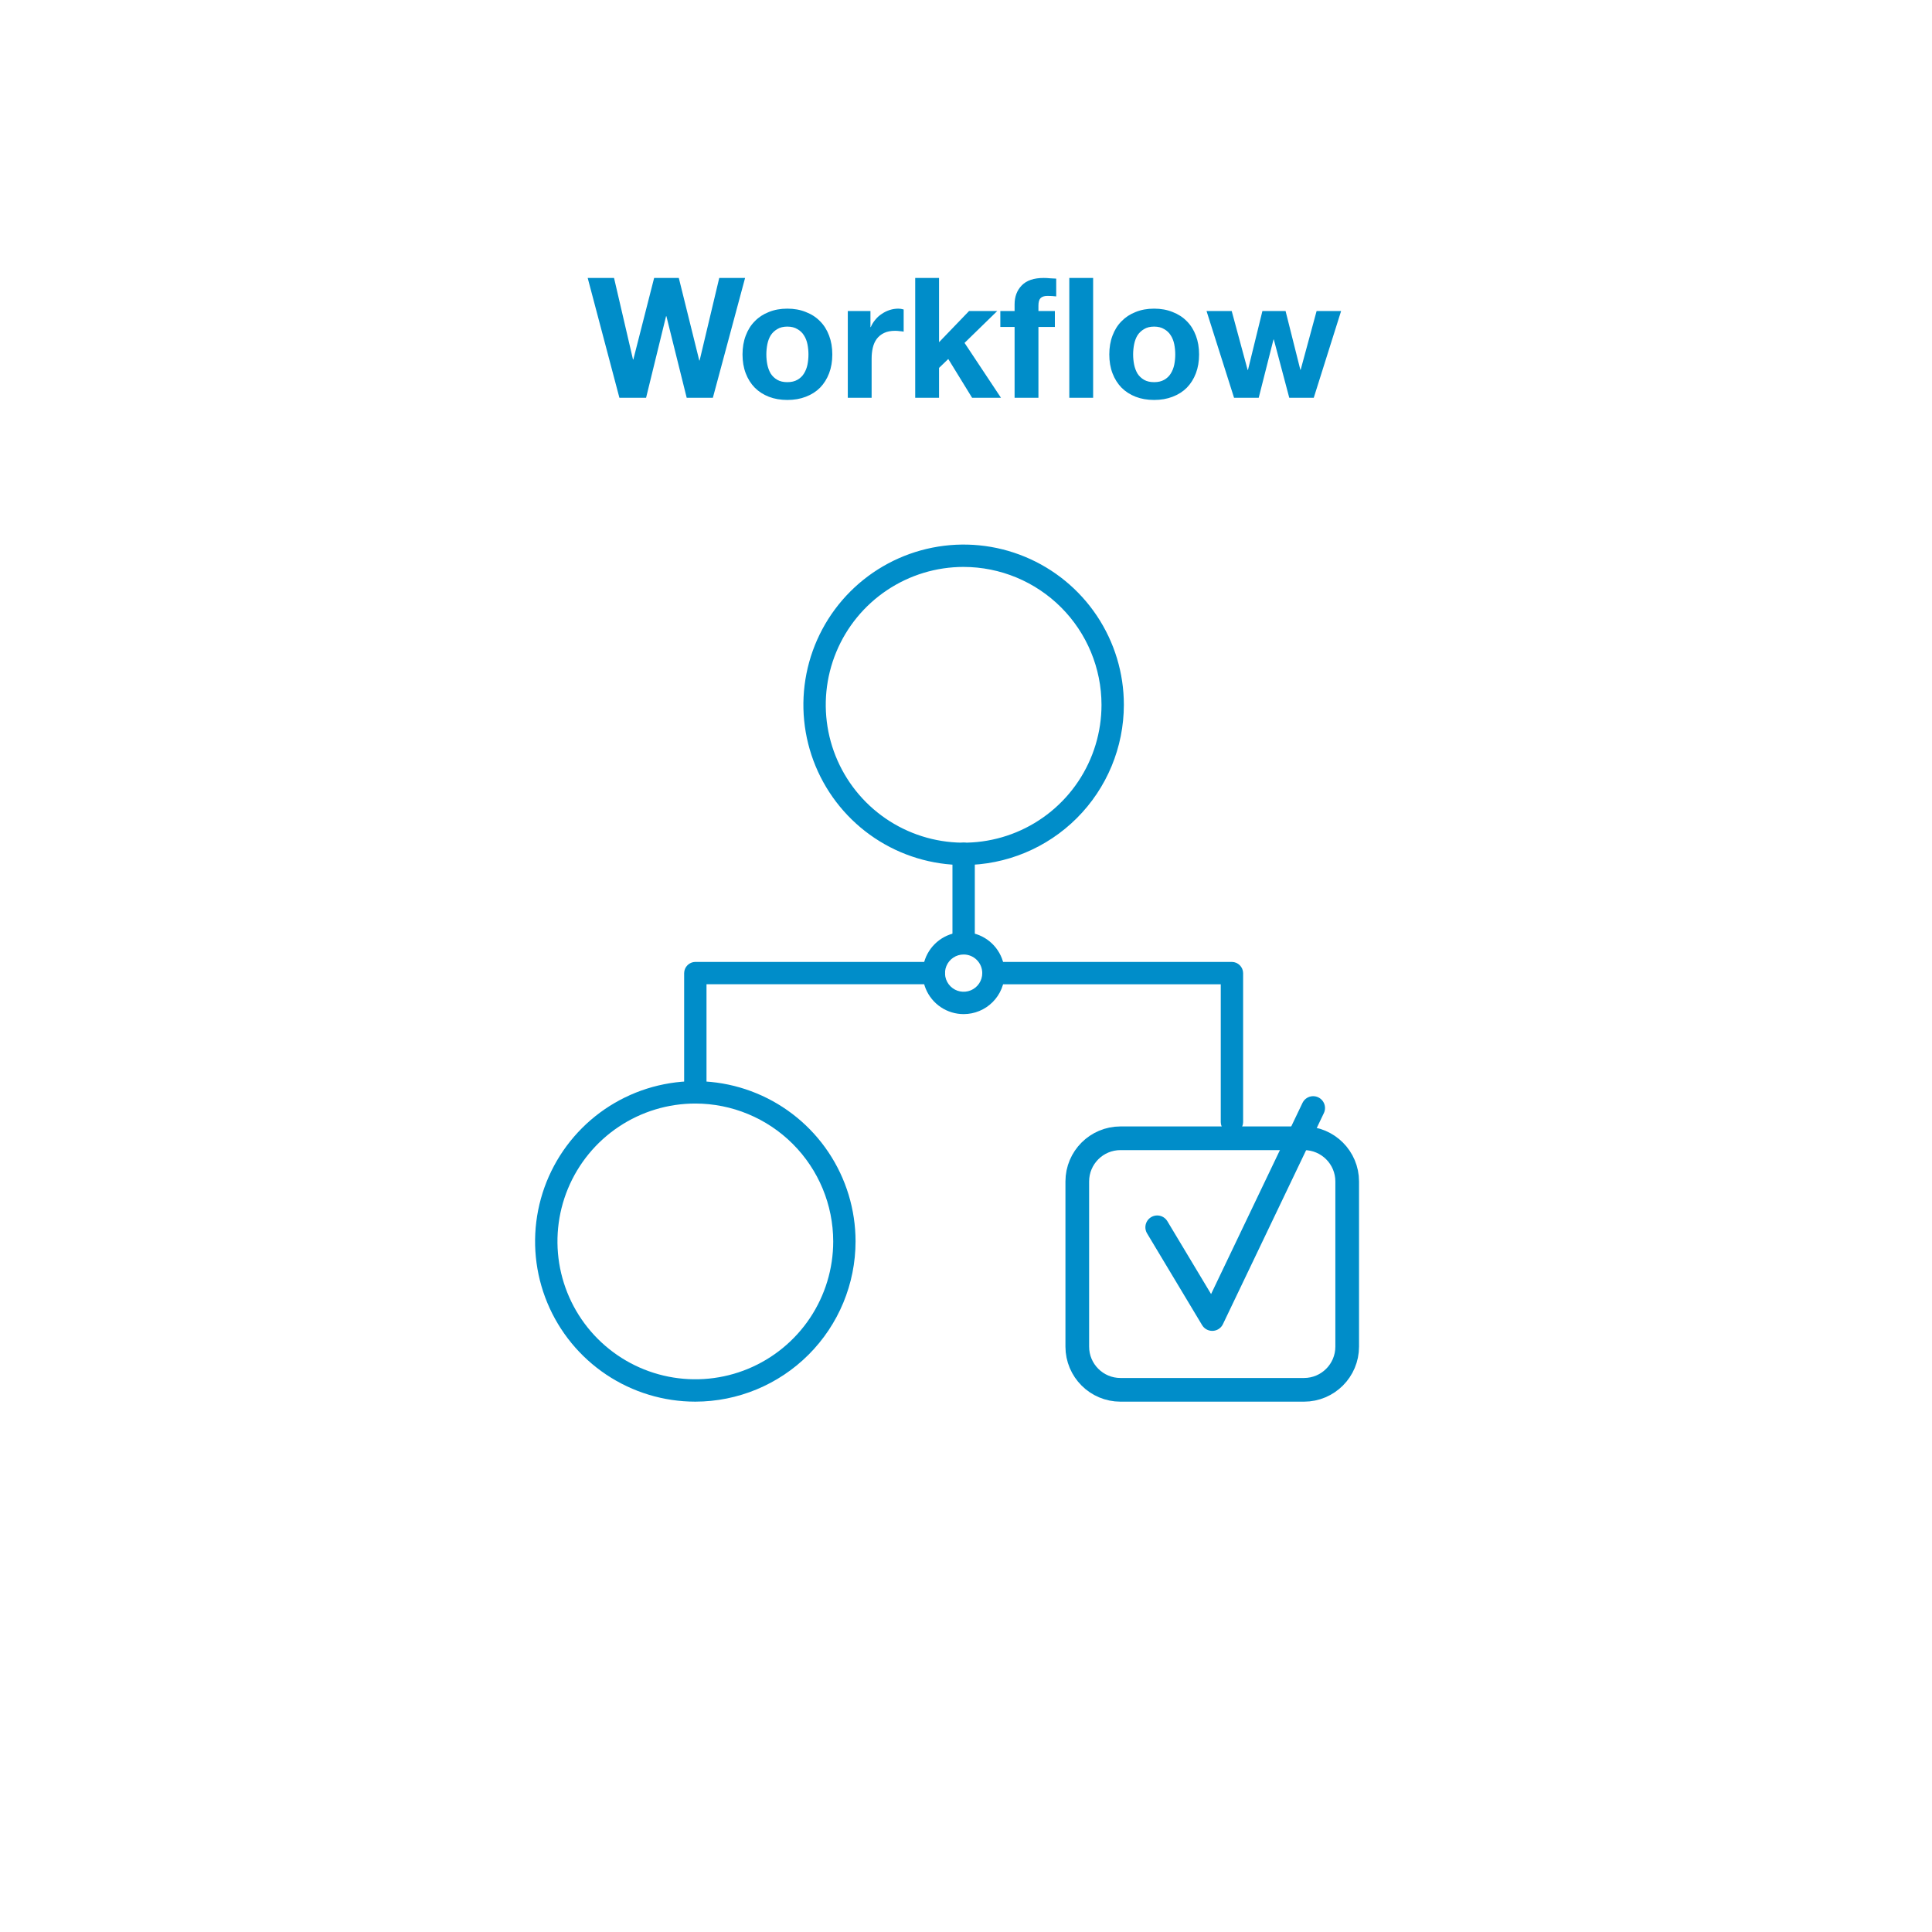
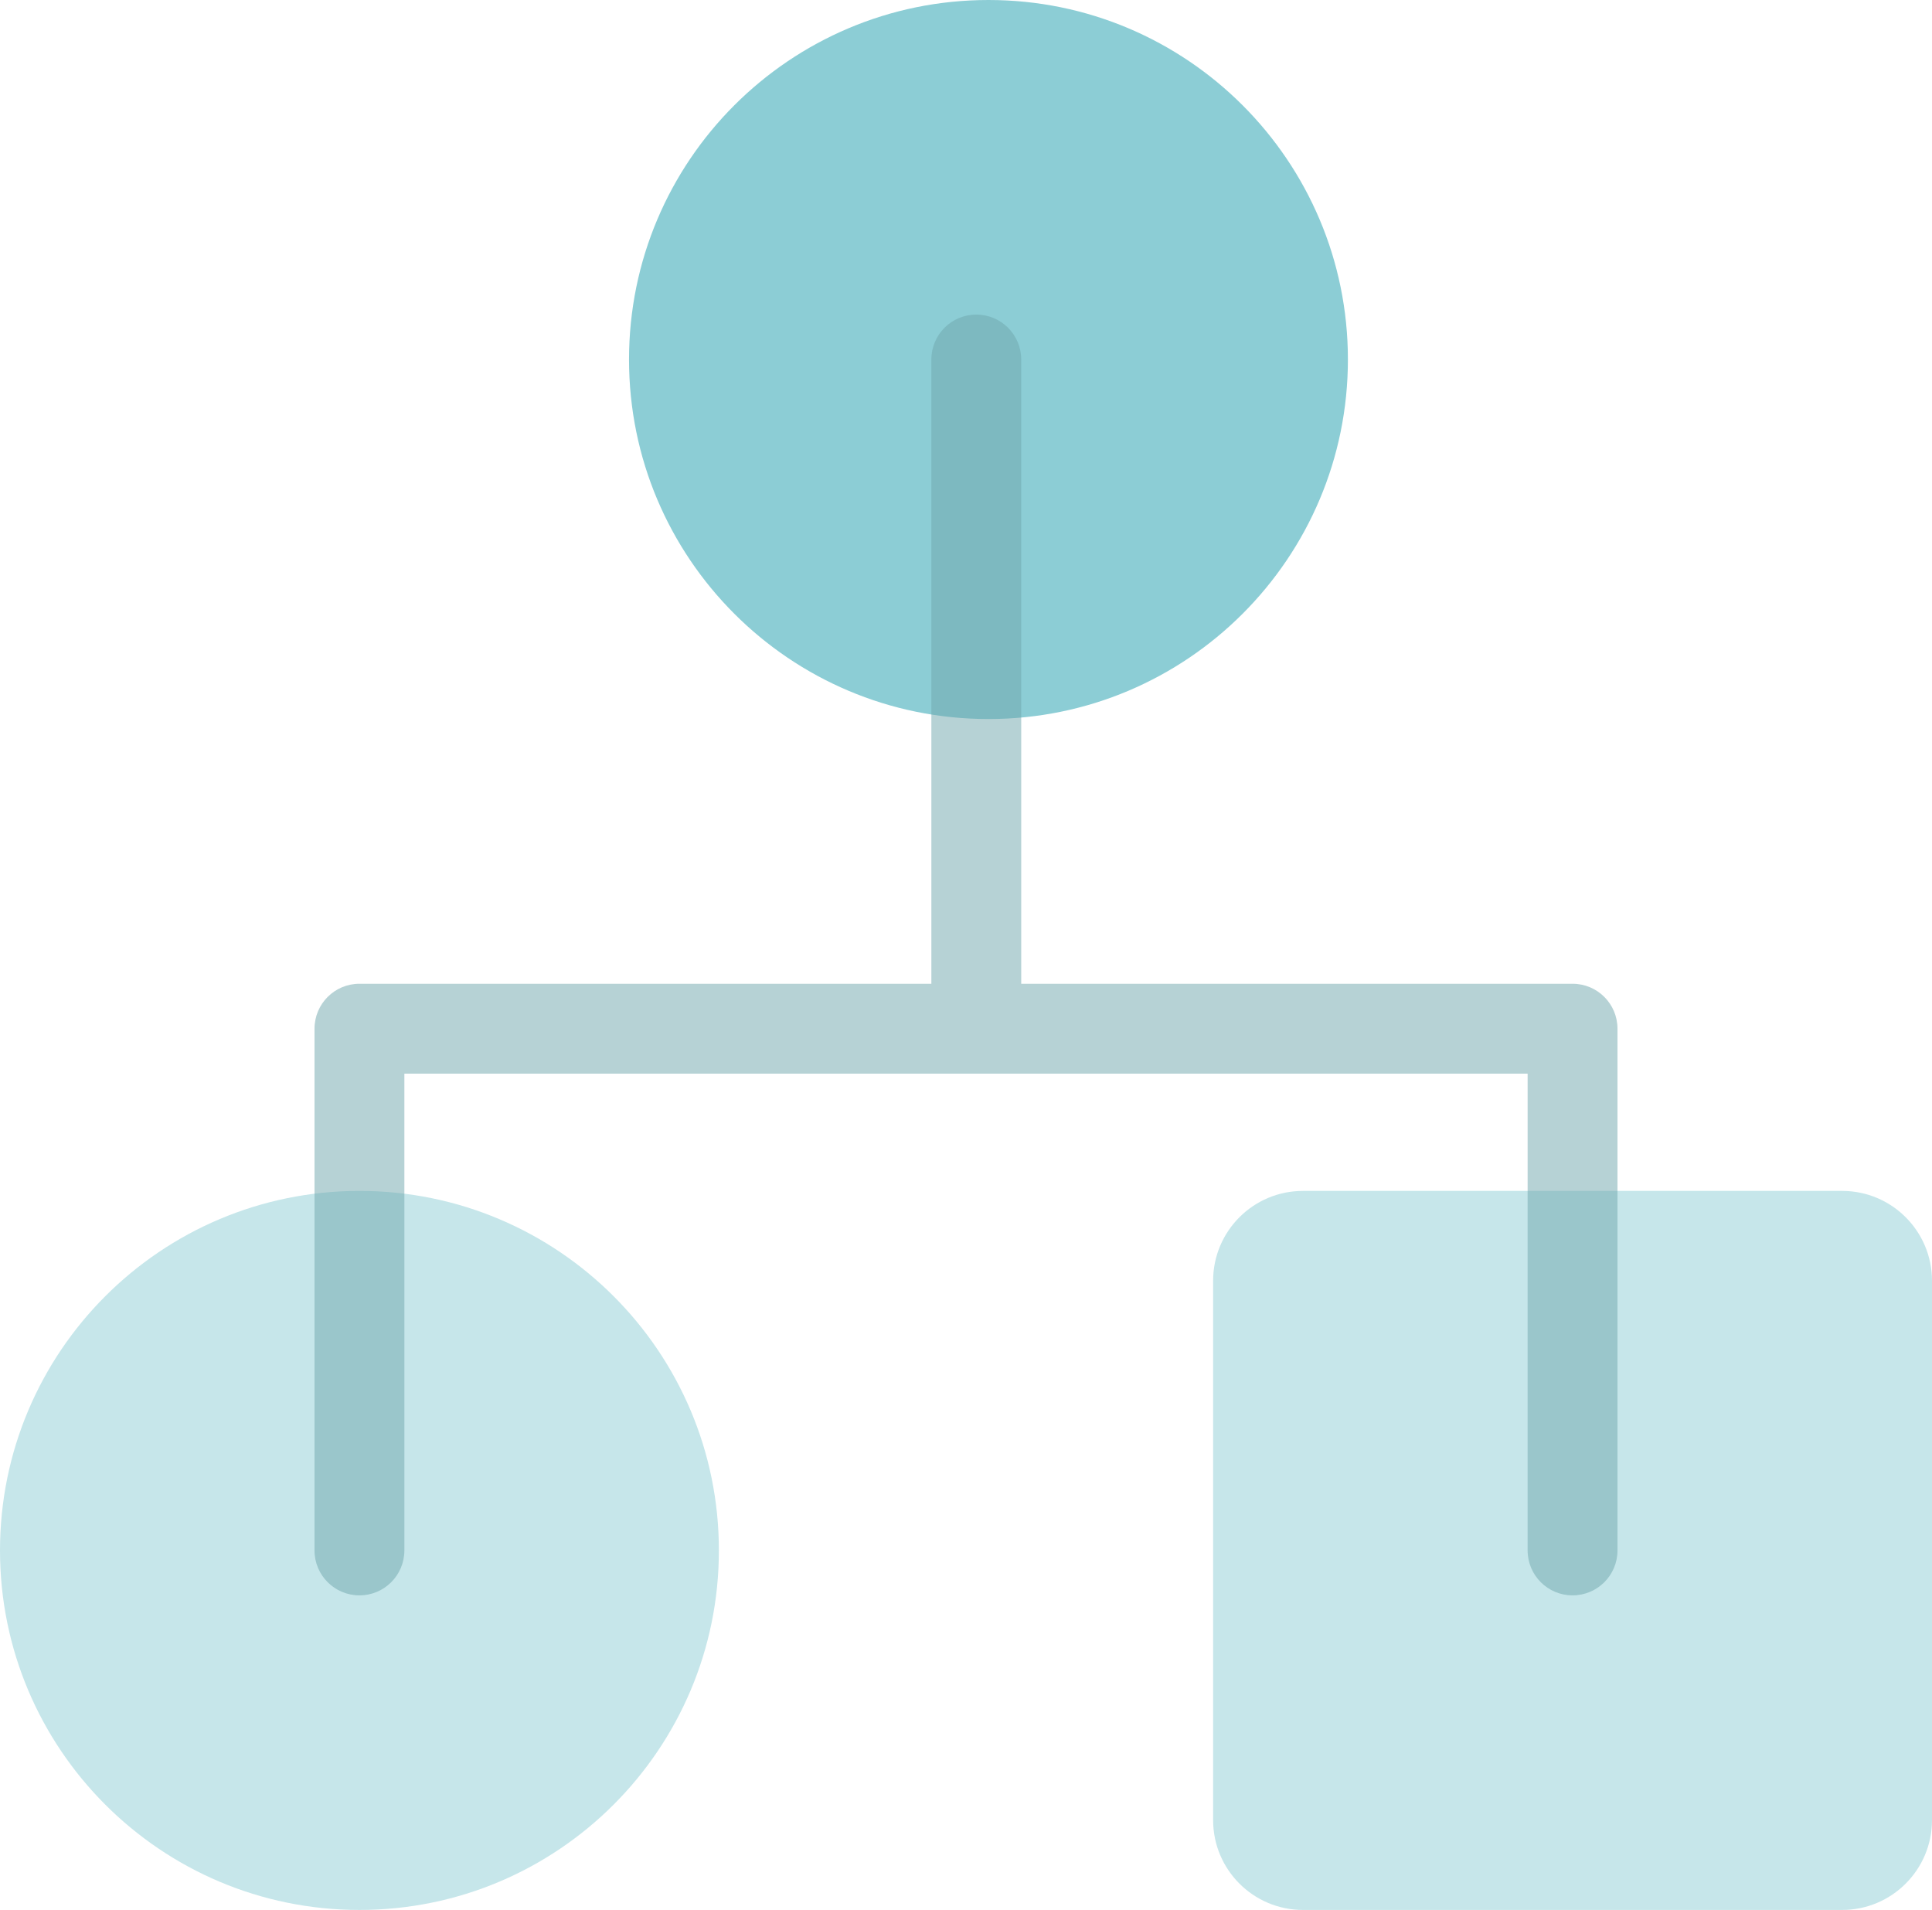
- <svg xmlns="http://www.w3.org/2000/svg" fill="none" viewBox="0 0 204 204">
-   <path d="m75.272 42 3.402-12.652h-2.729l-2.073 8.718h-0.035l-2.162-8.718h-2.605l-2.197 8.612h-0.035l-2.002-8.612h-2.782l3.349 12.652h2.817l2.109-8.612h0.035l2.144 8.612h2.764zm5.647-4.572c0-0.366 0.035-0.727 0.106-1.081s0.189-0.667 0.354-0.939c0.177-0.272 0.407-0.49 0.691-0.656 0.283-0.177 0.638-0.266 1.063-0.266 0.425 0 0.78 0.089 1.063 0.266 0.295 0.165 0.526 0.384 0.691 0.656 0.177 0.272 0.301 0.585 0.372 0.939 0.071 0.354 0.106 0.715 0.106 1.081 0 0.366-0.035 0.727-0.106 1.081-0.071 0.343-0.195 0.656-0.372 0.939-0.165 0.272-0.396 0.49-0.691 0.656-0.284 0.165-0.638 0.248-1.063 0.248-0.425 0-0.78-0.083-1.063-0.248-0.284-0.165-0.514-0.384-0.691-0.656-0.165-0.283-0.283-0.597-0.354-0.939-0.071-0.354-0.106-0.715-0.106-1.081zm-2.516 0c0 0.733 0.112 1.394 0.337 1.985 0.225 0.591 0.543 1.099 0.957 1.524 0.413 0.413 0.91 0.732 1.488 0.957 0.579 0.224 1.228 0.337 1.949 0.337 0.721 0 1.37-0.112 1.949-0.337 0.591-0.225 1.093-0.543 1.506-0.957 0.413-0.425 0.732-0.933 0.957-1.524 0.225-0.591 0.337-1.252 0.337-1.985 0-0.732-0.112-1.394-0.337-1.985-0.224-0.603-0.543-1.111-0.957-1.524-0.413-0.425-0.916-0.75-1.506-0.975-0.579-0.236-1.229-0.354-1.949-0.354-0.721 0-1.37 0.118-1.949 0.354-0.579 0.224-1.075 0.549-1.488 0.975-0.413 0.413-0.732 0.921-0.957 1.524-0.225 0.591-0.337 1.252-0.337 1.985zm11.116-4.589v9.161h2.516v-4.129c0-0.413 0.041-0.797 0.124-1.152 0.083-0.354 0.218-0.661 0.407-0.921 0.201-0.272 0.461-0.484 0.78-0.638s0.709-0.23 1.169-0.23c0.154 0 0.313 0.012 0.478 0.035 0.165 0.012 0.307 0.029 0.425 0.053v-2.339c-0.201-0.059-0.384-0.089-0.549-0.089-0.319 0-0.626 0.047-0.921 0.142-0.295 0.095-0.573 0.23-0.833 0.408-0.26 0.165-0.49 0.372-0.691 0.62-0.201 0.236-0.36 0.496-0.478 0.78h-0.035v-1.701h-2.392zm7.118-3.491v12.652h2.516v-3.154l0.975-0.939 2.516 4.093h3.048l-3.845-5.794 3.455-3.367h-2.977l-3.172 3.296v-6.787h-2.516zm10.494 5.174v7.478h2.517v-7.478h1.736v-1.683h-1.736v-0.549c0-0.378 0.07-0.644 0.212-0.797 0.154-0.165 0.402-0.248 0.744-0.248 0.319 0 0.627 0.018 0.922 0.053v-1.878c-0.213-0.012-0.431-0.024-0.656-0.035-0.224-0.024-0.449-0.035-0.673-0.035-1.028 0-1.796 0.26-2.304 0.78s-0.762 1.187-0.762 2.002v0.709h-1.506v1.683h1.506zm5.777-5.174v12.652h2.516v-12.652h-2.516zm6.739 8.08c0-0.366 0.036-0.727 0.107-1.081s0.189-0.667 0.354-0.939c0.177-0.272 0.408-0.49 0.691-0.656 0.284-0.177 0.638-0.266 1.063-0.266 0.426 0 0.78 0.089 1.064 0.266 0.295 0.165 0.525 0.384 0.691 0.656 0.177 0.272 0.301 0.585 0.372 0.939s0.106 0.715 0.106 1.081c0 0.366-0.035 0.727-0.106 1.081-0.071 0.343-0.195 0.656-0.372 0.939-0.166 0.272-0.396 0.49-0.691 0.656-0.284 0.165-0.638 0.248-1.064 0.248-0.425 0-0.779-0.083-1.063-0.248-0.283-0.165-0.514-0.384-0.691-0.656-0.165-0.283-0.283-0.597-0.354-0.939-0.071-0.354-0.107-0.715-0.107-1.081zm-2.516 0c0 0.733 0.112 1.394 0.337 1.985 0.224 0.591 0.543 1.099 0.957 1.524 0.413 0.413 0.909 0.732 1.488 0.957 0.579 0.224 1.229 0.337 1.949 0.337 0.721 0 1.371-0.112 1.95-0.337 0.59-0.225 1.092-0.543 1.506-0.957 0.413-0.425 0.732-0.933 0.957-1.524 0.224-0.591 0.336-1.252 0.336-1.985 0-0.732-0.112-1.394-0.336-1.985-0.225-0.603-0.544-1.111-0.957-1.524-0.414-0.425-0.916-0.75-1.506-0.975-0.579-0.236-1.229-0.354-1.95-0.354-0.72 0-1.37 0.118-1.949 0.354-0.579 0.224-1.075 0.549-1.488 0.975-0.414 0.413-0.733 0.921-0.957 1.524-0.225 0.591-0.337 1.252-0.337 1.985zm21.589 4.572 2.888-9.161h-2.587l-1.683 6.202h-0.036l-1.559-6.202h-2.445l-1.524 6.22h-0.036l-1.683-6.22h-2.658l2.906 9.161h2.605l1.559-6.149h0.036l1.63 6.149h2.587z" fill="#008DC9" />
-   <path d="m101.75 91.339c-3.346 0-6.618-0.992-9.4-2.851-2.782-1.859-4.951-4.502-6.232-7.593-1.281-3.092-1.616-6.494-0.963-9.776 0.653-3.282 2.264-6.297 4.631-8.663 2.366-2.366 5.381-3.978 8.663-4.63 3.282-0.653 6.684-0.318 9.776 0.963 3.091 1.281 5.734 3.449 7.593 6.232s2.851 6.054 2.851 9.4c-4e-3 4.486-1.788 8.787-4.96 11.959s-7.473 4.956-11.959 4.96zm0-31.478c-2.88 0-5.694 0.854-8.088 2.454-2.394 1.6-4.26 3.873-5.362 6.534s-1.39 5.588-0.829 8.412c0.562 2.824 1.948 5.418 3.984 7.454 2.036 2.036 4.63 3.423 7.454 3.984 2.824 0.562 5.751 0.274 8.411-0.828 2.661-1.102 4.934-2.968 6.534-5.362 1.6-2.394 2.454-5.209 2.454-8.088-5e-3 -3.86-1.54-7.561-4.269-10.29-2.73-2.729-6.43-4.265-10.29-4.269z" fill="#008DC9" />
-   <path d="m73.42 148c-3.346 0-6.618-0.992-9.4-2.851-2.782-1.86-4.951-4.502-6.232-7.594-1.281-3.091-1.616-6.493-0.963-9.775 0.653-3.282 2.264-6.297 4.63-8.664 2.366-2.366 5.381-3.977 8.663-4.63 3.282-0.653 6.684-0.318 9.776 0.963 3.092 1.28 5.734 3.449 7.593 6.231 1.859 2.783 2.851 6.054 2.851 9.4-0.004 4.487-1.788 8.788-4.96 11.96s-7.473 4.956-11.959 4.96zm0-31.478c-2.88 0-5.694 0.854-8.088 2.453-2.394 1.6-4.26 3.874-5.362 6.534s-1.39 5.588-0.829 8.412c0.562 2.824 1.948 5.418 3.984 7.454s4.63 3.423 7.454 3.984c2.824 0.562 5.751 0.274 8.412-0.828 2.66-1.102 4.934-2.968 6.534-5.362s2.454-5.209 2.454-8.089c-0.004-3.859-1.539-7.56-4.269-10.29-2.729-2.729-6.43-4.264-10.29-4.268z" fill="#008DC9" />
-   <path d="m73.419 116.52c-0.312-4e-3 -0.61-0.13-0.83-0.351-0.221-0.22-0.346-0.518-0.35-0.83v-12.591c0.004-0.312 0.13-0.61 0.35-0.83 0.221-0.221 0.518-0.346 0.83-0.35h25.183c0.313 0 0.613 0.124 0.835 0.345 0.221 0.222 0.346 0.522 0.346 0.835s-0.124 0.613-0.346 0.835c-0.221 0.221-0.522 0.345-0.835 0.345h-24.002v11.411c-0.004 0.312-0.13 0.61-0.35 0.83-0.221 0.221-0.518 0.347-0.83 0.351z" fill="#008DC9" />
-   <path d="m130.08 119.67c-0.311-5e-3 -0.609-0.13-0.83-0.351-0.22-0.22-0.346-0.518-0.35-0.83v-14.559h-24.002c-0.313 0-0.614-0.124-0.835-0.345-0.221-0.222-0.346-0.522-0.346-0.835s0.125-0.613 0.346-0.835c0.221-0.221 0.522-0.345 0.835-0.345h25.182c0.312 4e-3 0.61 0.129 0.831 0.35 0.22 0.22 0.346 0.518 0.35 0.83v15.739c-4e-3 0.312-0.13 0.61-0.35 0.83-0.221 0.221-0.519 0.346-0.831 0.351z" fill="#008DC9" />
-   <path d="m101.75 100.78c-0.312-4e-3 -0.61-0.13-0.83-0.351-0.221-0.22-0.346-0.518-0.35-0.83v-9.444c0-0.313 0.124-0.613 0.345-0.835 0.222-0.221 0.522-0.346 0.835-0.346s0.613 0.124 0.835 0.346c0.221 0.221 0.345 0.522 0.345 0.835v9.444c-4e-3 0.312-0.129 0.61-0.35 0.83-0.22 0.221-0.518 0.347-0.83 0.351z" fill="#008DC9" />
-   <path d="m101.75 107.08c-0.856 0-1.693-0.254-2.405-0.729-0.712-0.476-1.266-1.152-1.594-1.943s-0.413-1.661-0.246-2.5c0.167-0.84 0.579-1.611 1.185-2.216 0.605-0.605 1.377-1.018 2.216-1.185 0.84-0.167 1.71-0.081 2.501 0.246s1.467 0.882 1.943 1.594c0.475 0.712 0.729 1.549 0.729 2.405 0 1.148-0.456 2.249-1.268 3.061-0.811 0.811-1.912 1.267-3.06 1.267zm0-6.295c-0.389 0-0.77 0.115-1.093 0.331-0.324 0.216-0.576 0.524-0.725 0.883-0.149 0.36-0.188 0.755-0.112 1.137 0.076 0.381 0.264 0.732 0.539 1.007s0.625 0.463 1.007 0.539 0.777 0.037 1.137-0.112c0.359-0.149 0.667-0.401 0.883-0.725s0.331-0.704 0.331-1.093c0-0.522-0.207-1.022-0.576-1.391s-0.869-0.576-1.391-0.576z" fill="#008DC9" />
-   <rect x="113.75" y="120.19" width="28.5" height="26.562" rx="4.562" stroke="#008DC9" stroke-width="2.5" />
-   <path d="m122.19 129.59 5.812 9.687 10.656-22.281" stroke="#008DC9" stroke-linecap="round" stroke-linejoin="round" stroke-width="2.5" />
-   <defs>
-     <filter id="a" x="0" y="0" width="204" height="204" color-interpolation-filters="sRGB" filterUnits="userSpaceOnUse">
-       <feFlood flood-opacity="0" result="BackgroundImageFix" />
-       <feColorMatrix in="SourceAlpha" values="0 0 0 0 0 0 0 0 0 0 0 0 0 0 0 0 0 0 127 0" />
-       <feOffset dy="4" />
-       <feGaussianBlur stdDeviation="2" />
-       <feColorMatrix values="0 0 0 0 0 0 0 0 0 0 0 0 0 0 0 0 0 0 0.25 0" />
-       <feBlend in2="BackgroundImageFix" result="effect1_dropShadow" />
-       <feBlend in="SourceGraphic" in2="effect1_dropShadow" result="shape" />
-     </filter>
-   </defs>
+ <svg xmlns="http://www.w3.org/2000/svg" width="86" height="85" viewBox="0 0 86 85" fill="none">
+   <circle cx="44" cy="16" r="16" fill="#8CCDD5" />
+   <rect x="54" y="53" width="32" height="32" rx="4" fill="#C6E6EA" />
+   <circle cx="16" cy="69" r="16" fill="#C6E6EA" />
+   <path d="M14 69C14 70.105 14.895 71 16 71C17.105 71 18 70.105 18 69H14ZM16 45.781V43.781C14.895 43.781 14 44.676 14 45.781H16ZM70 45.781H72C72 44.676 71.105 43.781 70 43.781V45.781ZM68 69C68 70.105 68.895 71 70 71C71.105 71 72 70.105 72 69H68ZM41.458 45.276C41.458 46.381 42.353 47.276 43.458 47.276C44.562 47.276 45.458 46.381 45.458 45.276H41.458ZM45.458 16C45.458 14.895 44.562 14 43.458 14C42.353 14 41.458 14.895 41.458 16H45.458ZM18 69V45.781H14V69H18ZM16 47.781H70V43.781H16V47.781ZM68 45.781V69H72V45.781H68ZM45.458 45.276V16H41.458V45.276H45.458Z" fill="#6FA6AD" fill-opacity="0.5" />
</svg>
